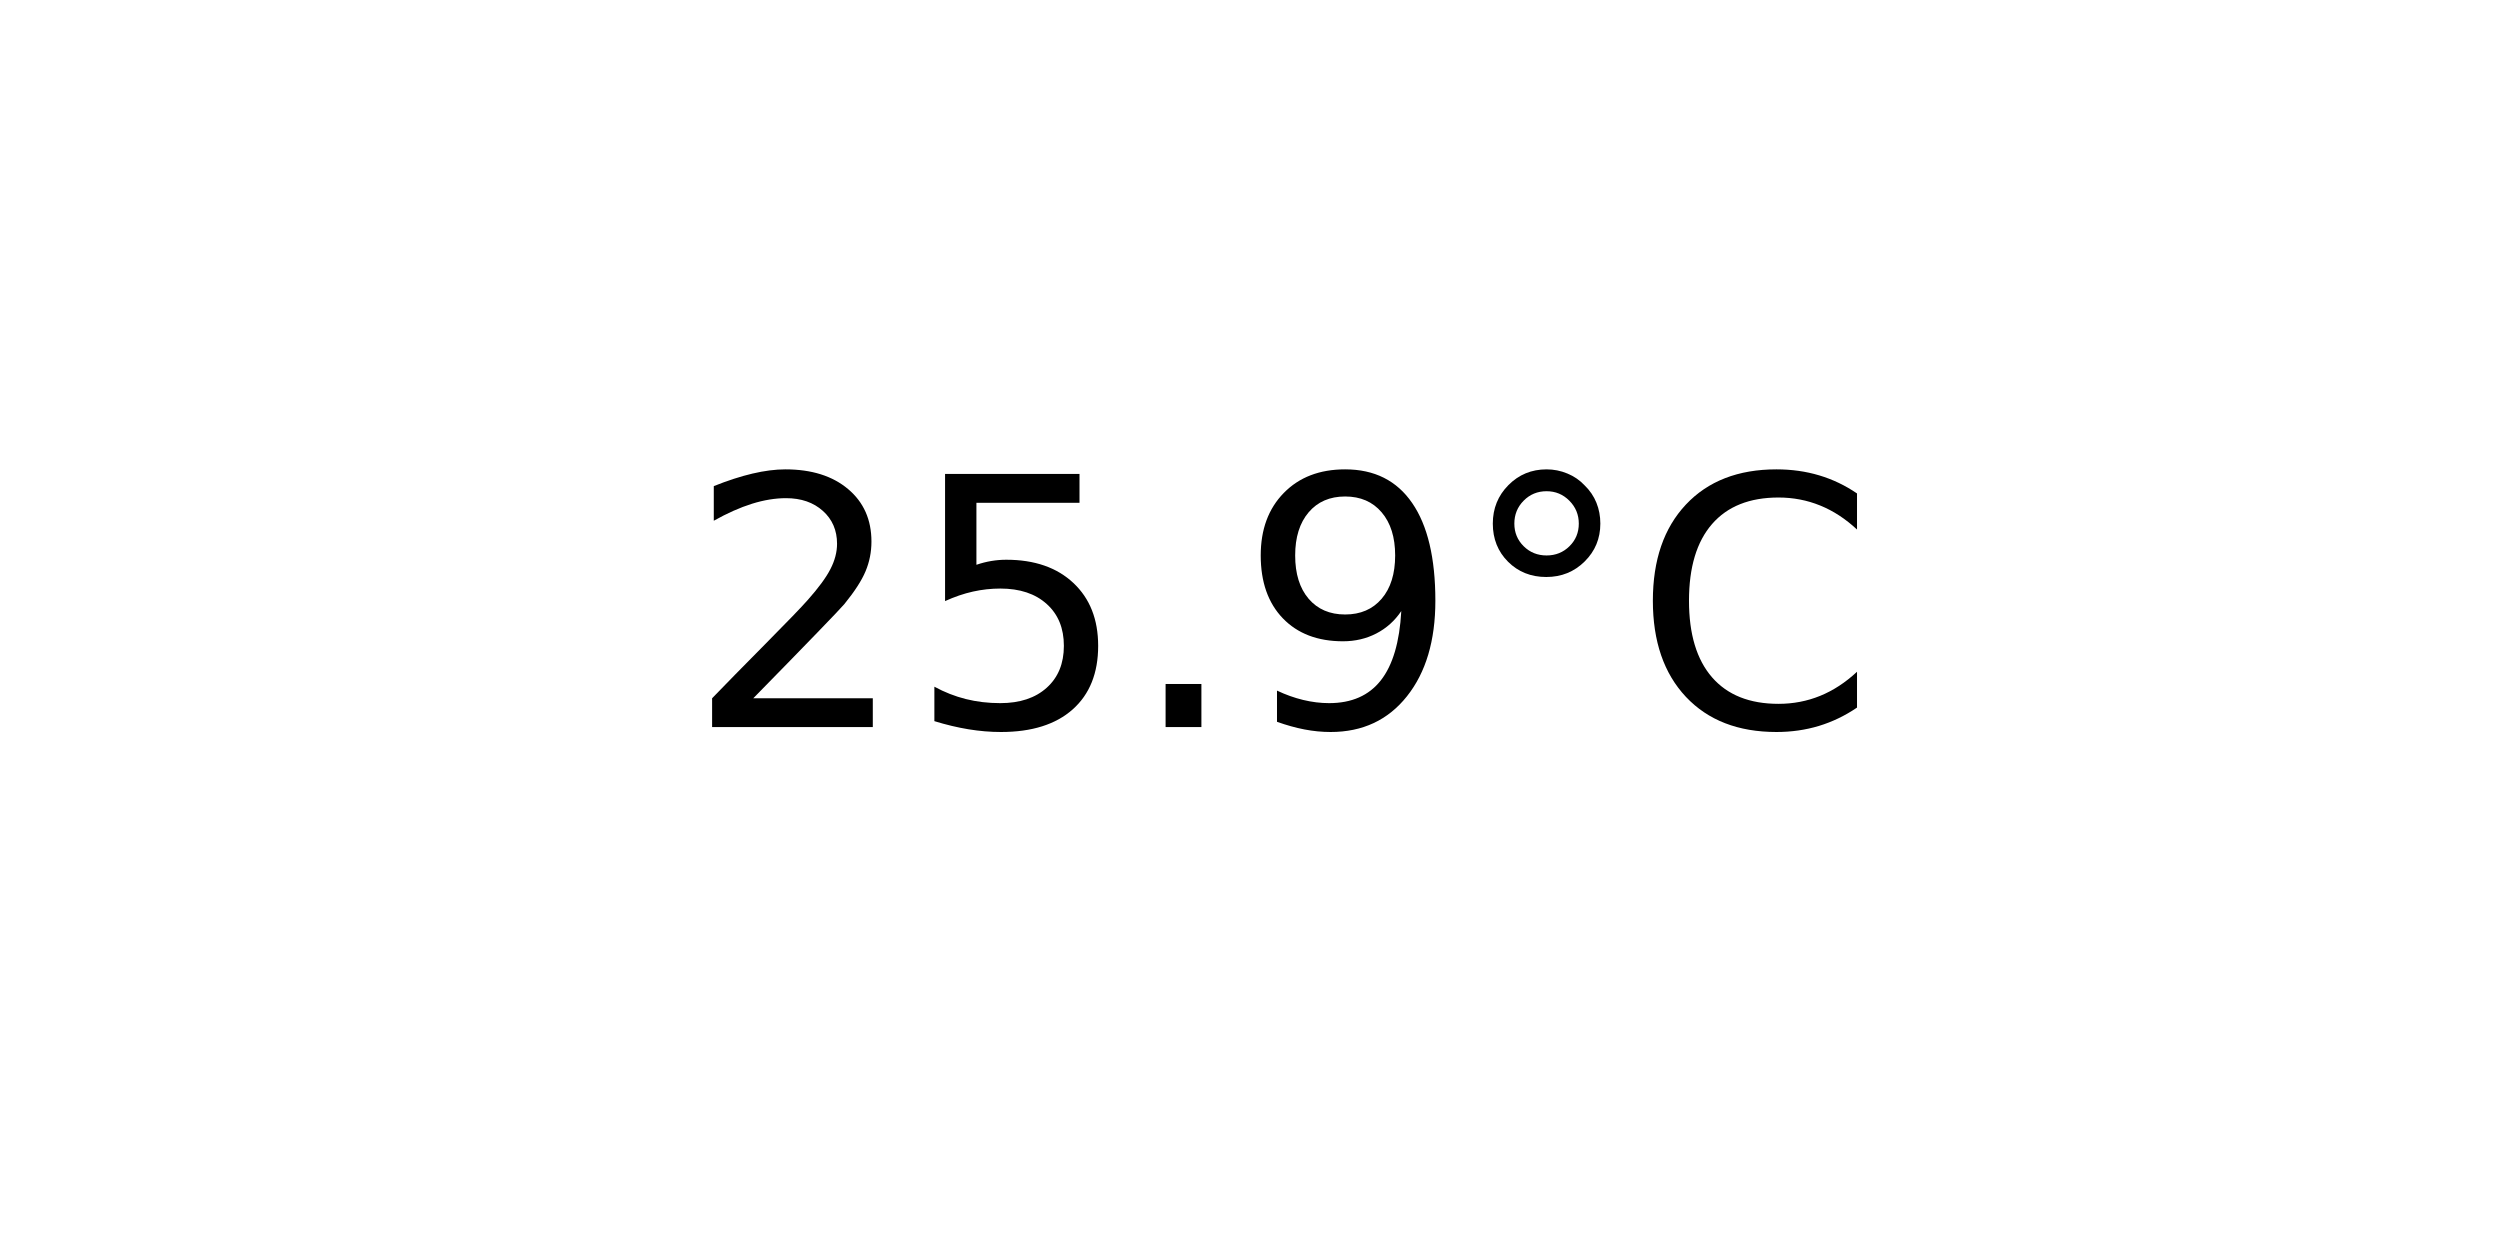
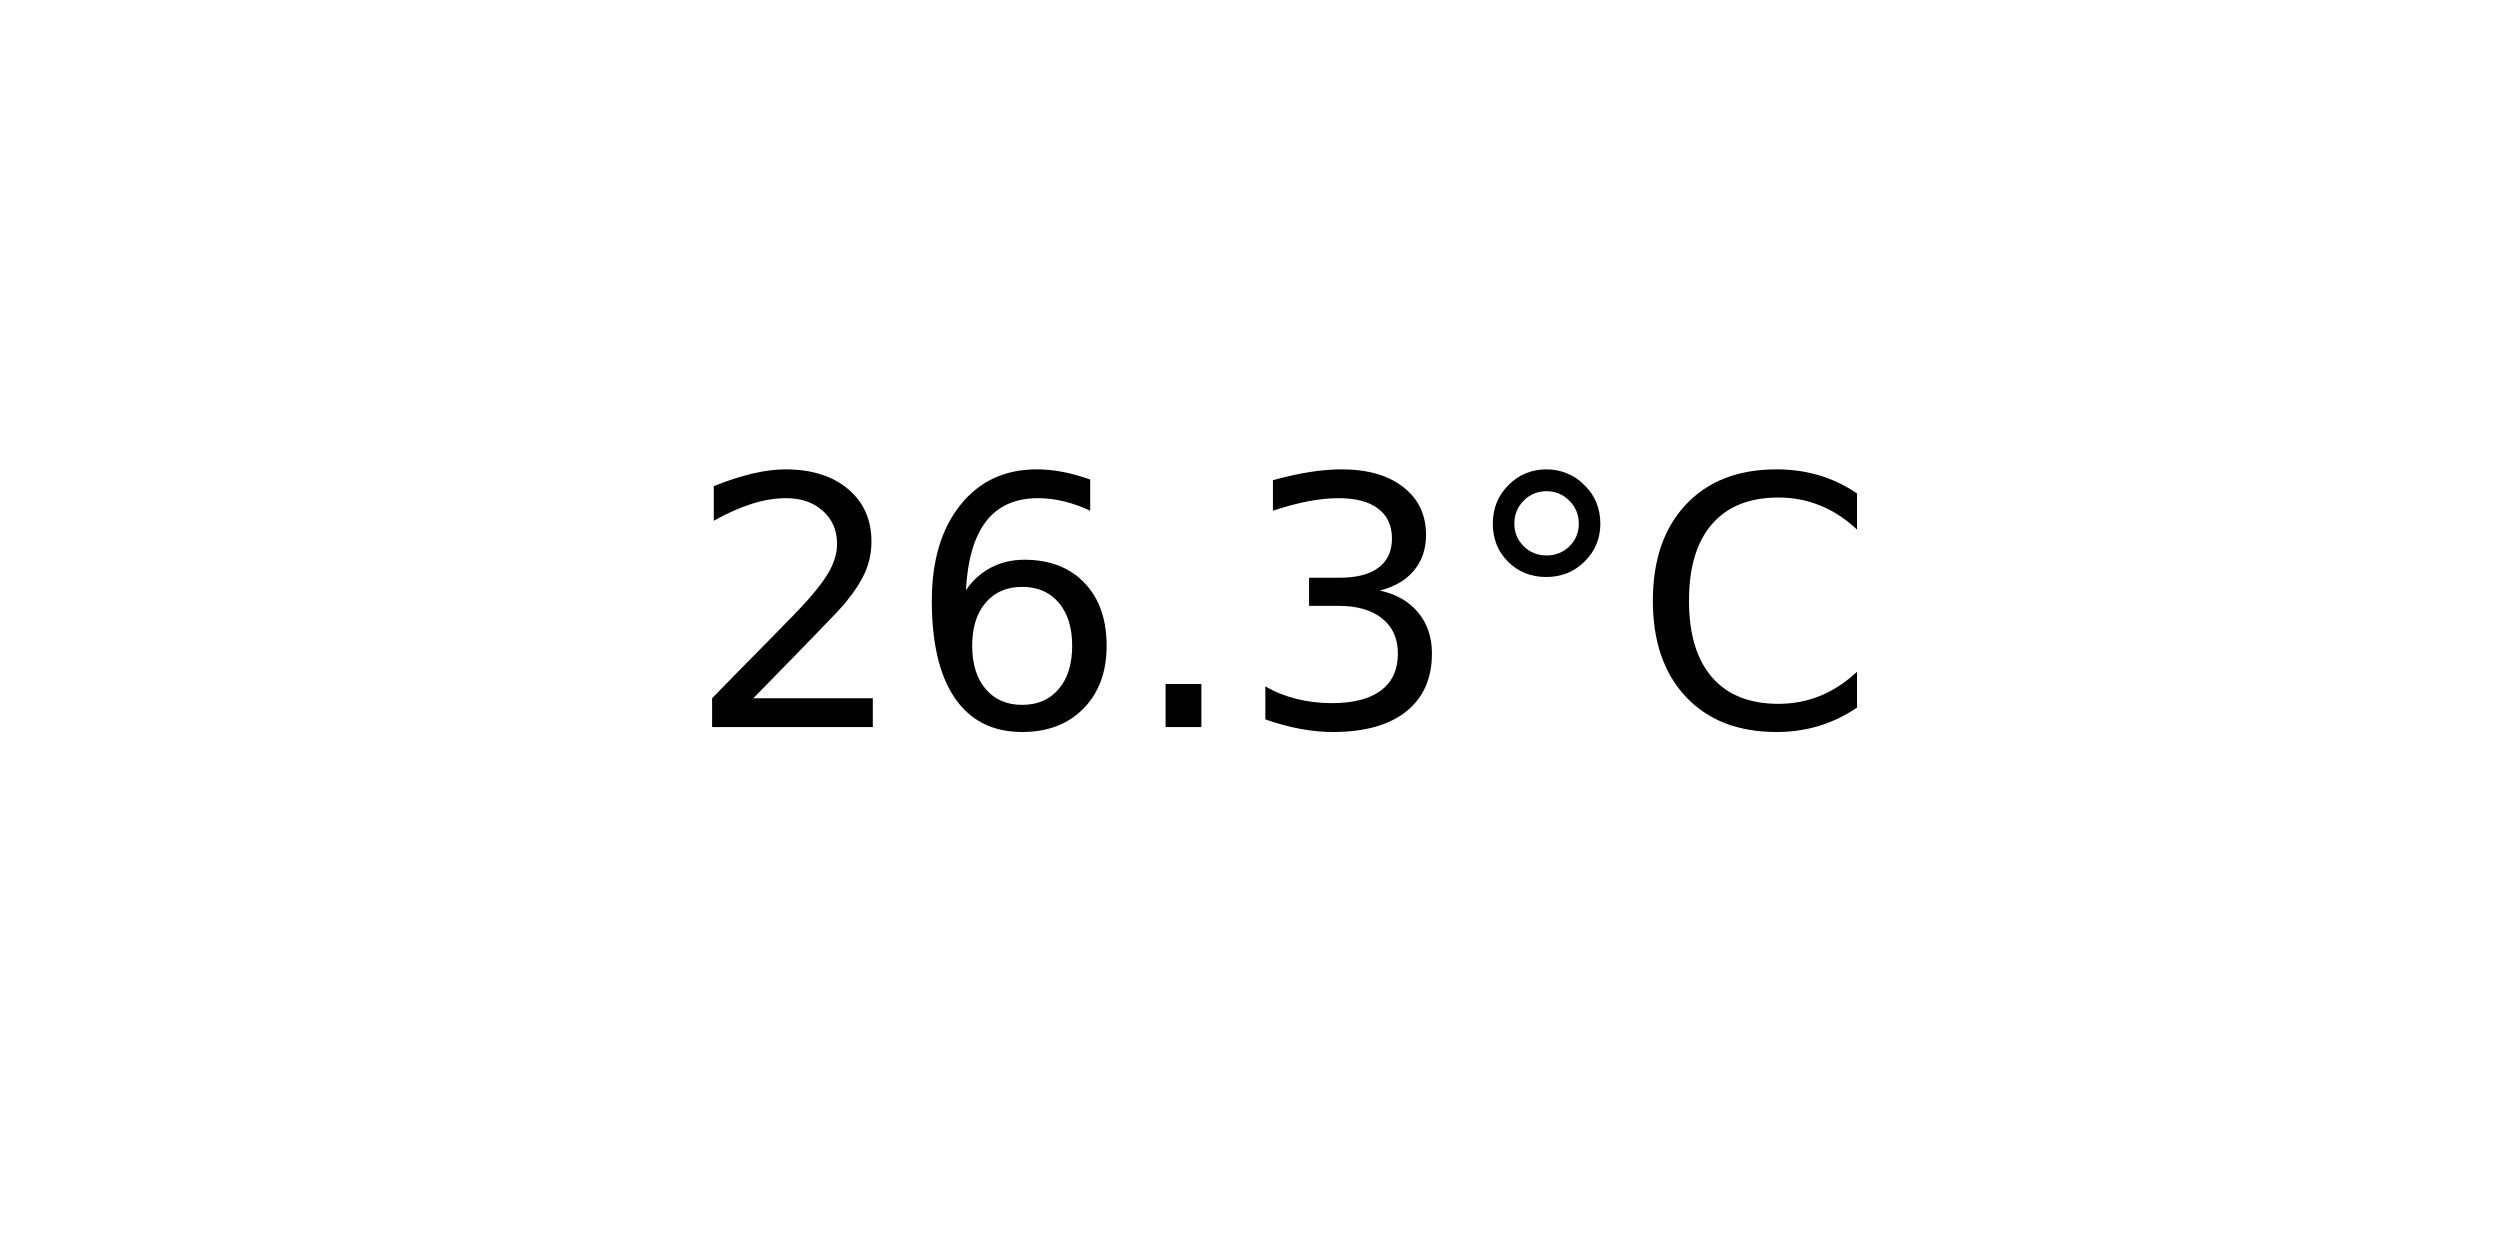
<svg xmlns="http://www.w3.org/2000/svg" xmlns:xlink="http://www.w3.org/1999/xlink" width="72pt" height="36pt" viewBox="0 0 72 36" version="1.1">
  <defs>
    <style type="text/css">*{stroke-linejoin: round; stroke-linecap: butt}</style>
  </defs>
  <g id="figure_1">
    <g id="axes_1">
      <g id="text_1">
        <g transform="translate(19.77578 20.93937) scale(0.1 -0.1)">
          <defs>
            <path id="DejaVuSans-32" d="M 1228 531  L 3431 531  L 3431 0  L 469 0  L 469 531  Q 828 903 1448 1529  Q 2069 2156 2228 2338  Q 2531 2678 2651 2914  Q 2772 3150 2772 3378  Q 2772 3750 2511 3984  Q 2250 4219 1831 4219  Q 1534 4219 1204 4116  Q 875 4013 500 3803  L 500 4441  Q 881 4594 1212 4672  Q 1544 4750 1819 4750  Q 2544 4750 2975 4387  Q 3406 4025 3406 3419  Q 3406 3131 3298 2873  Q 3191 2616 2906 2266  Q 2828 2175 2409 1742  Q 1991 1309 1228 531  z " transform="scale(0.015625)" />
-             <path id="DejaVuSans-35" d="M 691 4666  L 3169 4666  L 3169 4134  L 1269 4134  L 1269 2991  Q 1406 3038 1543 3061  Q 1681 3084 1819 3084  Q 2600 3084 3056 2656  Q 3513 2228 3513 1497  Q 3513 744 3044 326  Q 2575 -91 1722 -91  Q 1428 -91 1123 -41  Q 819 9 494 109  L 494 744  Q 775 591 1075 516  Q 1375 441 1709 441  Q 2250 441 2565 725  Q 2881 1009 2881 1497  Q 2881 1984 2565 2268  Q 2250 2553 1709 2553  Q 1456 2553 1204 2497  Q 953 2441 691 2322  L 691 4666  z " transform="scale(0.015625)" />
+             <path id="DejaVuSans-36" d="M 2113 2584  Q 1688 2584 1439 2293  Q 1191 2003 1191 1497  Q 1191 994 1439 701  Q 1688 409 2113 409  Q 2538 409 2786 701  Q 3034 994 3034 1497  Q 3034 2003 2786 2293  Q 2538 2584 2113 2584  z M 3366 4563  L 3366 3988  Q 3128 4100 2886 4159  Q 2644 4219 2406 4219  Q 1781 4219 1451 3797  Q 1122 3375 1075 2522  Q 1259 2794 1537 2939  Q 1816 3084 2150 3084  Q 2853 3084 3261 2657  Q 3669 2231 3669 1497  Q 3669 778 3244 343  Q 2819 -91 2113 -91  Q 1303 -91 875 529  Q 447 1150 447 2328  Q 447 3434 972 4092  Q 1497 4750 2381 4750  Q 2619 4750 2861 4703  Q 3103 4656 3366 4563  z " transform="scale(0.015625)" />
            <path id="DejaVuSans-2e" d="M 684 794  L 1344 794  L 1344 0  L 684 0  L 684 794  z " transform="scale(0.015625)" />
-             <path id="DejaVuSans-39" d="M 703 97  L 703 672  Q 941 559 1184 500  Q 1428 441 1663 441  Q 2288 441 2617 861  Q 2947 1281 2994 2138  Q 2813 1869 2534 1725  Q 2256 1581 1919 1581  Q 1219 1581 811 2004  Q 403 2428 403 3163  Q 403 3881 828 4315  Q 1253 4750 1959 4750  Q 2769 4750 3195 4129  Q 3622 3509 3622 2328  Q 3622 1225 3098 567  Q 2575 -91 1691 -91  Q 1453 -91 1209 -44  Q 966 3 703 97  z M 1959 2075  Q 2384 2075 2632 2365  Q 2881 2656 2881 3163  Q 2881 3666 2632 3958  Q 2384 4250 1959 4250  Q 1534 4250 1286 3958  Q 1038 3666 1038 3163  Q 1038 2656 1286 2365  Q 1534 2075 1959 2075  z " transform="scale(0.015625)" />
+             <path id="DejaVuSans-33" d="M 2597 2516  Q 3050 2419 3304 2112  Q 3559 1806 3559 1356  Q 3559 666 3084 287  Q 2609 -91 1734 -91  Q 1441 -91 1130 -33  Q 819 25 488 141  L 488 750  Q 750 597 1062 519  Q 1375 441 1716 441  Q 2309 441 2620 675  Q 2931 909 2931 1356  Q 2931 1769 2642 2001  Q 2353 2234 1838 2234  L 1294 2234  L 1294 2753  L 1863 2753  Q 2328 2753 2575 2939  Q 2822 3125 2822 3475  Q 2822 3834 2567 4026  Q 2313 4219 1838 4219  Q 1578 4219 1281 4162  Q 984 4106 628 3988  L 628 4550  Q 988 4650 1302 4700  Q 1616 4750 1894 4750  Q 2613 4750 3031 4423  Q 3450 4097 3450 3541  Q 3450 3153 3228 2886  Q 3006 2619 2597 2516  z " transform="scale(0.015625)" />
            <path id="DejaVuSans-b0" d="M 1600 4347  Q 1350 4347 1178 4173  Q 1006 4000 1006 3750  Q 1006 3503 1178 3333  Q 1350 3163 1600 3163  Q 1850 3163 2022 3333  Q 2194 3503 2194 3750  Q 2194 3997 2020 4172  Q 1847 4347 1600 4347  z M 1600 4750  Q 1800 4750 1984 4673  Q 2169 4597 2303 4453  Q 2447 4313 2519 4134  Q 2591 3956 2591 3750  Q 2591 3338 2302 3052  Q 2013 2766 1594 2766  Q 1172 2766 890 3047  Q 609 3328 609 3750  Q 609 4169 896 4459  Q 1184 4750 1600 4750  z " transform="scale(0.015625)" />
            <path id="DejaVuSans-43" d="M 4122 4306  L 4122 3641  Q 3803 3938 3442 4084  Q 3081 4231 2675 4231  Q 1875 4231 1450 3742  Q 1025 3253 1025 2328  Q 1025 1406 1450 917  Q 1875 428 2675 428  Q 3081 428 3442 575  Q 3803 722 4122 1019  L 4122 359  Q 3791 134 3420 21  Q 3050 -91 2638 -91  Q 1578 -91 968 557  Q 359 1206 359 2328  Q 359 3453 968 4101  Q 1578 4750 2638 4750  Q 3056 4750 3426 4639  Q 3797 4528 4122 4306  z " transform="scale(0.015625)" />
          </defs>
          <use xlink:href="#DejaVuSans-32" />
-           <use xlink:href="#DejaVuSans-35" x="63.623" />
+           <use xlink:href="#DejaVuSans-36" x="63.623" />
          <use xlink:href="#DejaVuSans-2e" x="127.246" />
-           <use xlink:href="#DejaVuSans-39" x="159.033" />
+           <use xlink:href="#DejaVuSans-33" x="159.033" />
          <use xlink:href="#DejaVuSans-b0" x="222.656" />
          <use xlink:href="#DejaVuSans-43" x="272.656" />
        </g>
      </g>
    </g>
  </g>
</svg>
